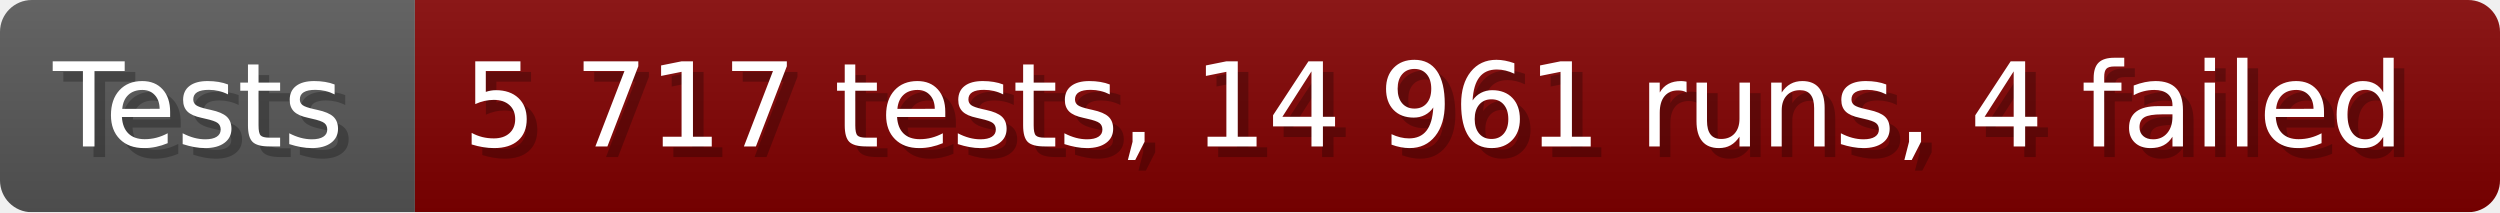
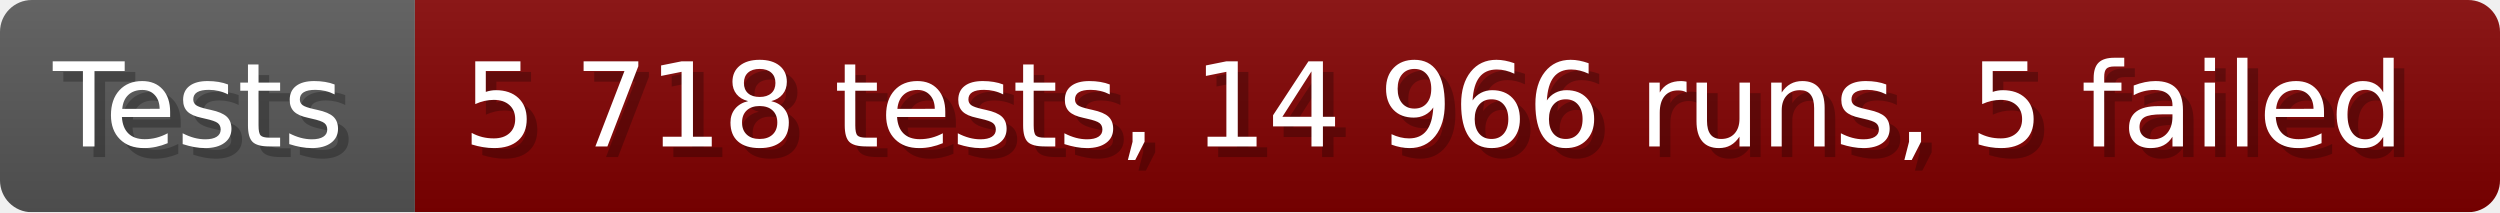
- <svg xmlns="http://www.w3.org/2000/svg" width="235.6" height="20" viewBox="0 0 2356 200" role="img" aria-label="Tests: 5 717 tests, 14 961 runs, 4 failed">
+ <svg xmlns="http://www.w3.org/2000/svg" width="235.6" height="20" viewBox="0 0 2356 200" role="img" aria-label="Tests: 5 718 tests, 14 966 runs, 5 failed">
  <linearGradient id="a" x2="0" y2="100%">
    <stop offset="0" stop-opacity=".1" stop-color="#EEE" />
    <stop offset="1" stop-opacity=".1" />
  </linearGradient>
  <mask id="m">
    <rect width="2356" height="200" rx="30" fill="#FFF" />
  </mask>
  <g mask="url(#m)">
    <rect width="391" height="200" fill="#555" />
    <rect width="1965" height="200" fill="#800000" x="391" />
    <rect width="2356" height="200" fill="url(#a)" />
  </g>
  <g aria-hidden="true" fill="#fff" text-anchor="start" font-family="Verdana,DejaVu Sans,sans-serif" font-size="110">
    <text x="60" y="148" textLength="291" fill="#000" opacity="0.25">Tests</text>
    <text x="50" y="138" textLength="291">Tests</text>
-     <text x="446" y="148" textLength="1865" fill="#000" opacity="0.25">5 717 tests, 14 961 runs, 4 failed</text>
-     <text x="436" y="138" textLength="1865">5 717 tests, 14 961 runs, 4 failed</text>
+     <text x="446" y="148" textLength="1865" fill="#000" opacity="0.25">5 718 tests, 14 966 runs, 5 failed</text>
+     <text x="436" y="138" textLength="1865">5 718 tests, 14 966 runs, 5 failed</text>
  </g>
</svg>
